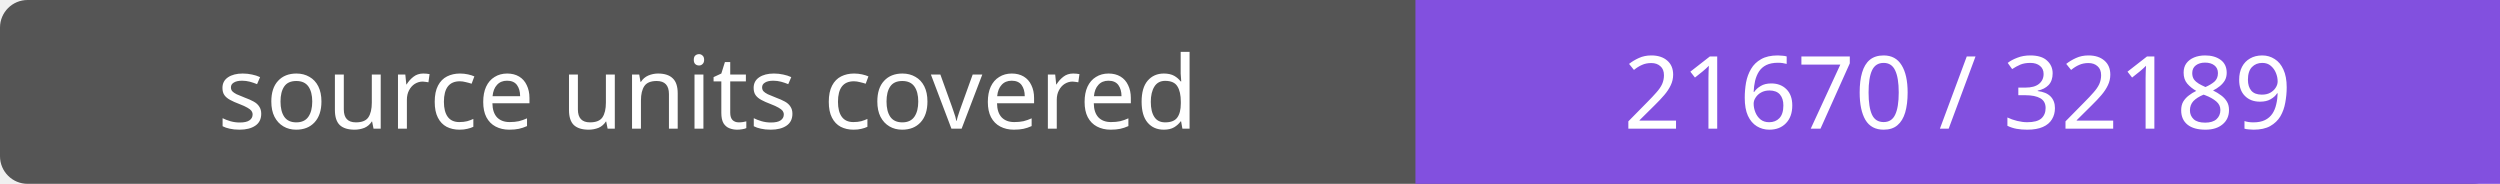
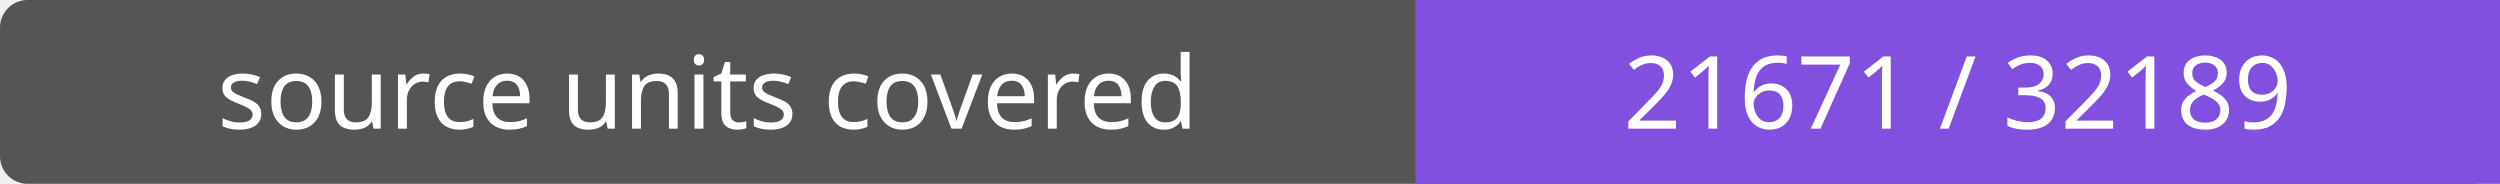
- <svg xmlns="http://www.w3.org/2000/svg" width="272" height="20" role="img" aria-label="source units covered: 21670 / 32189">
+ <svg xmlns="http://www.w3.org/2000/svg" width="272" height="20" role="img" aria-label="source units covered: 21671 / 32189">
  <rect width="272" height="20" rx="3" fill="#555" />
  <path fill="#8250df" d="M154 0h118v20H154z" />
  <g fill="#fff" text-anchor="middle" font-family="Verdana,sans-serif" font-size="11">
    <text x="77.0" y="14">source units covered</text>
-     <text x="213.0" y="14">21670 / 32189</text>
+     <text x="213.0" y="14">21671 / 32189</text>
  </g>
</svg>
